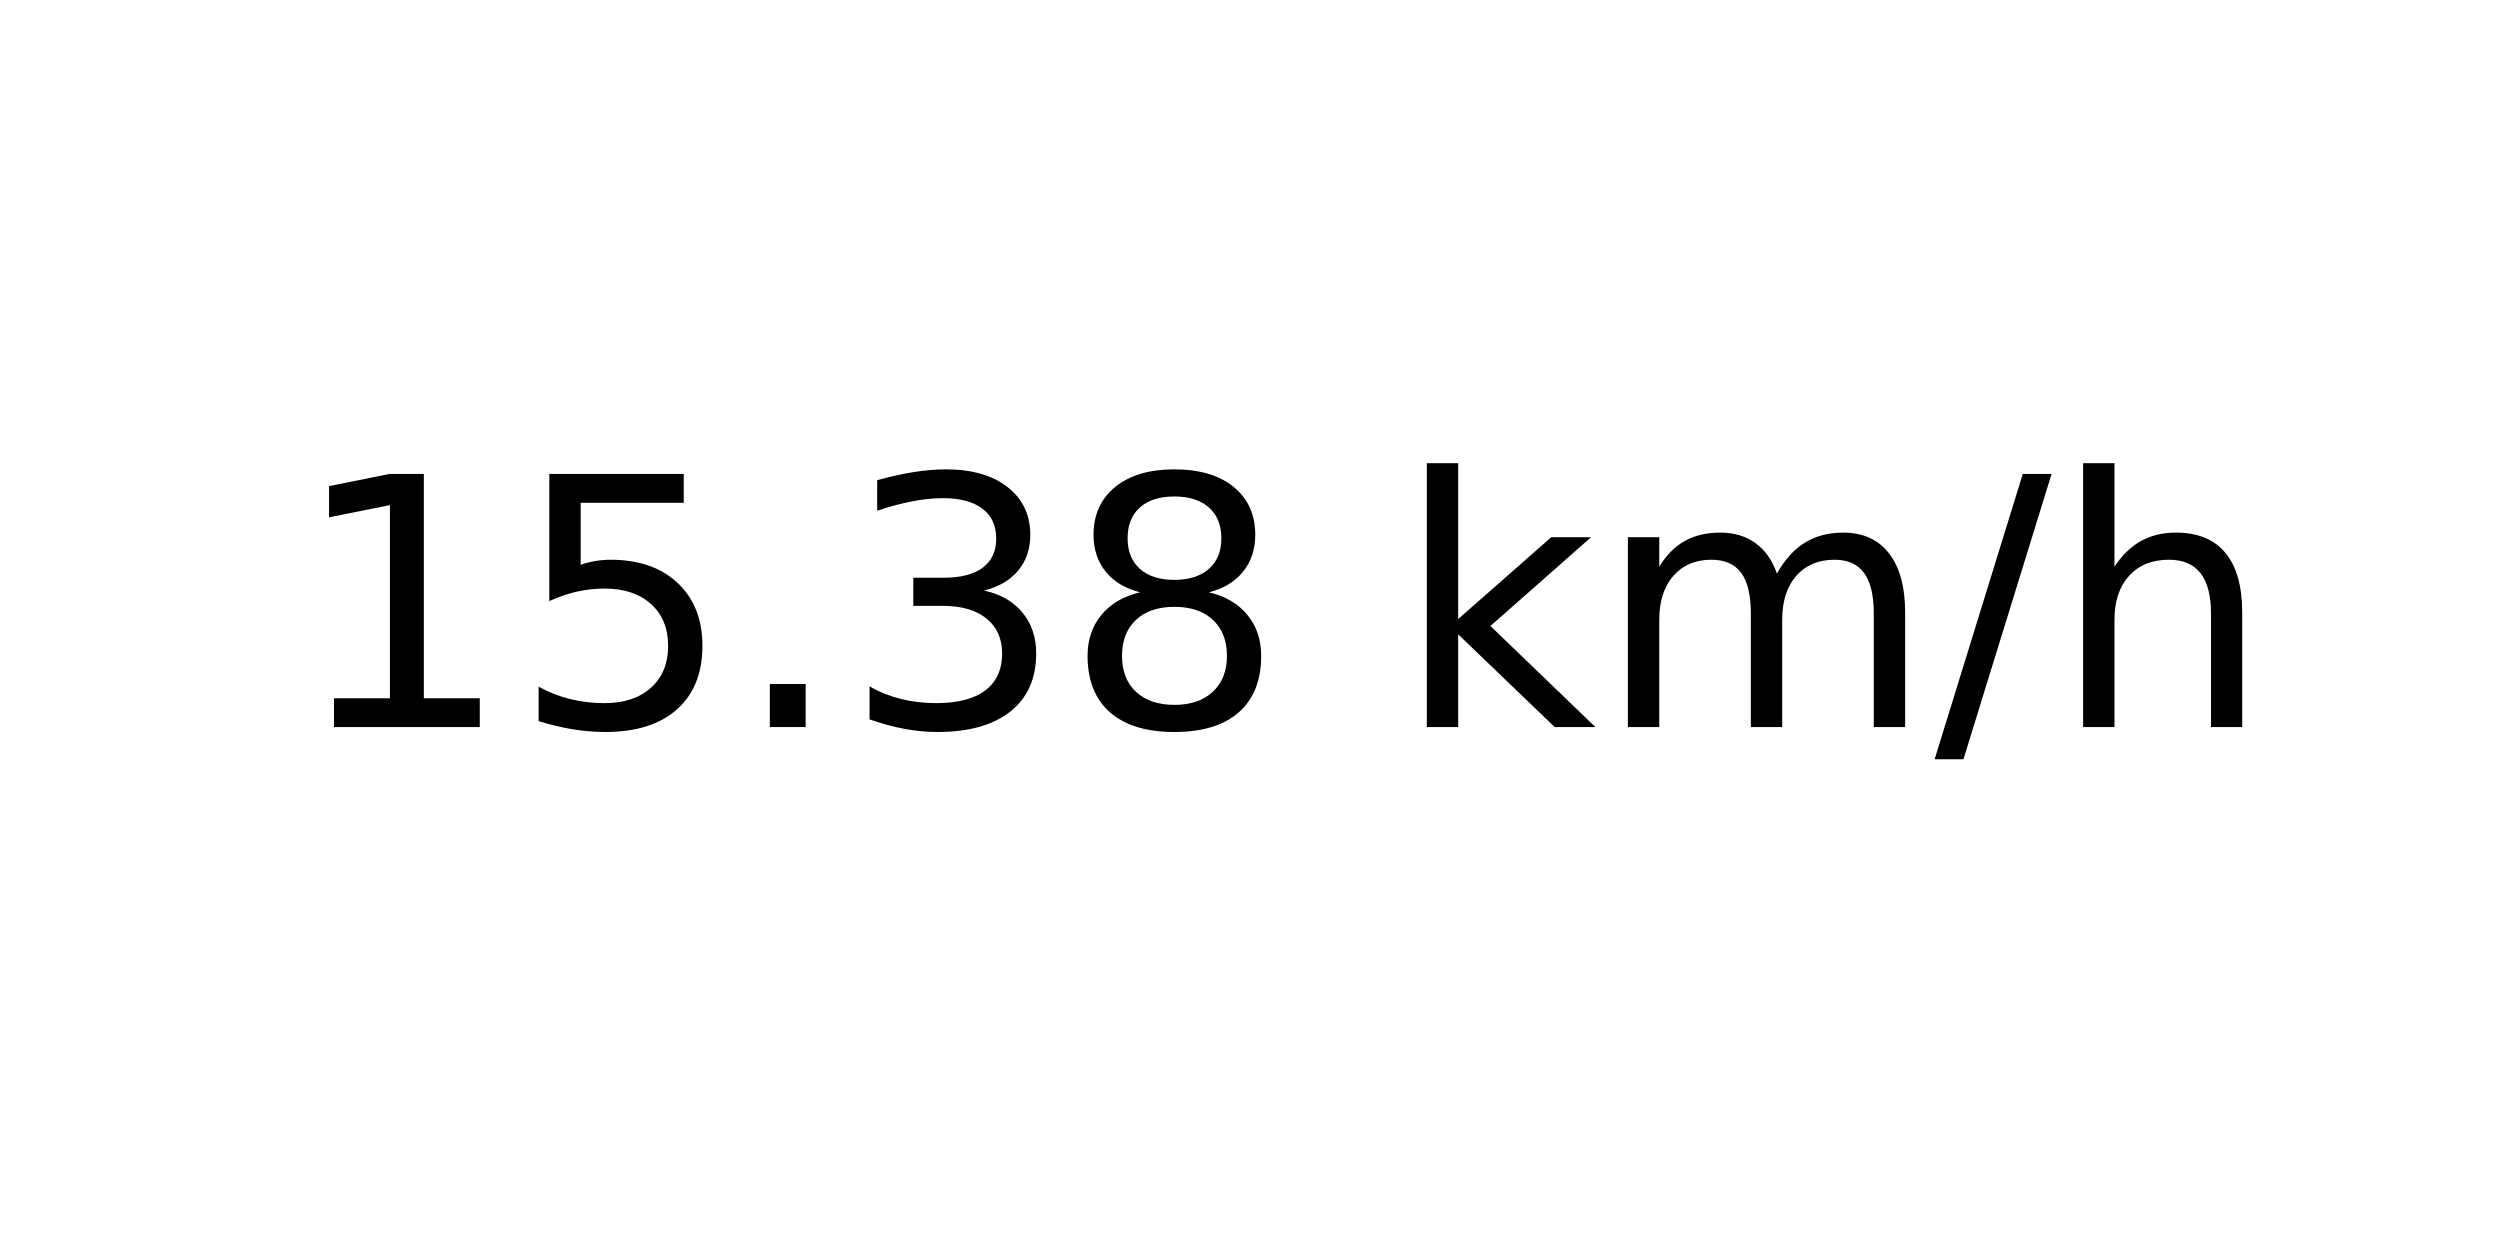
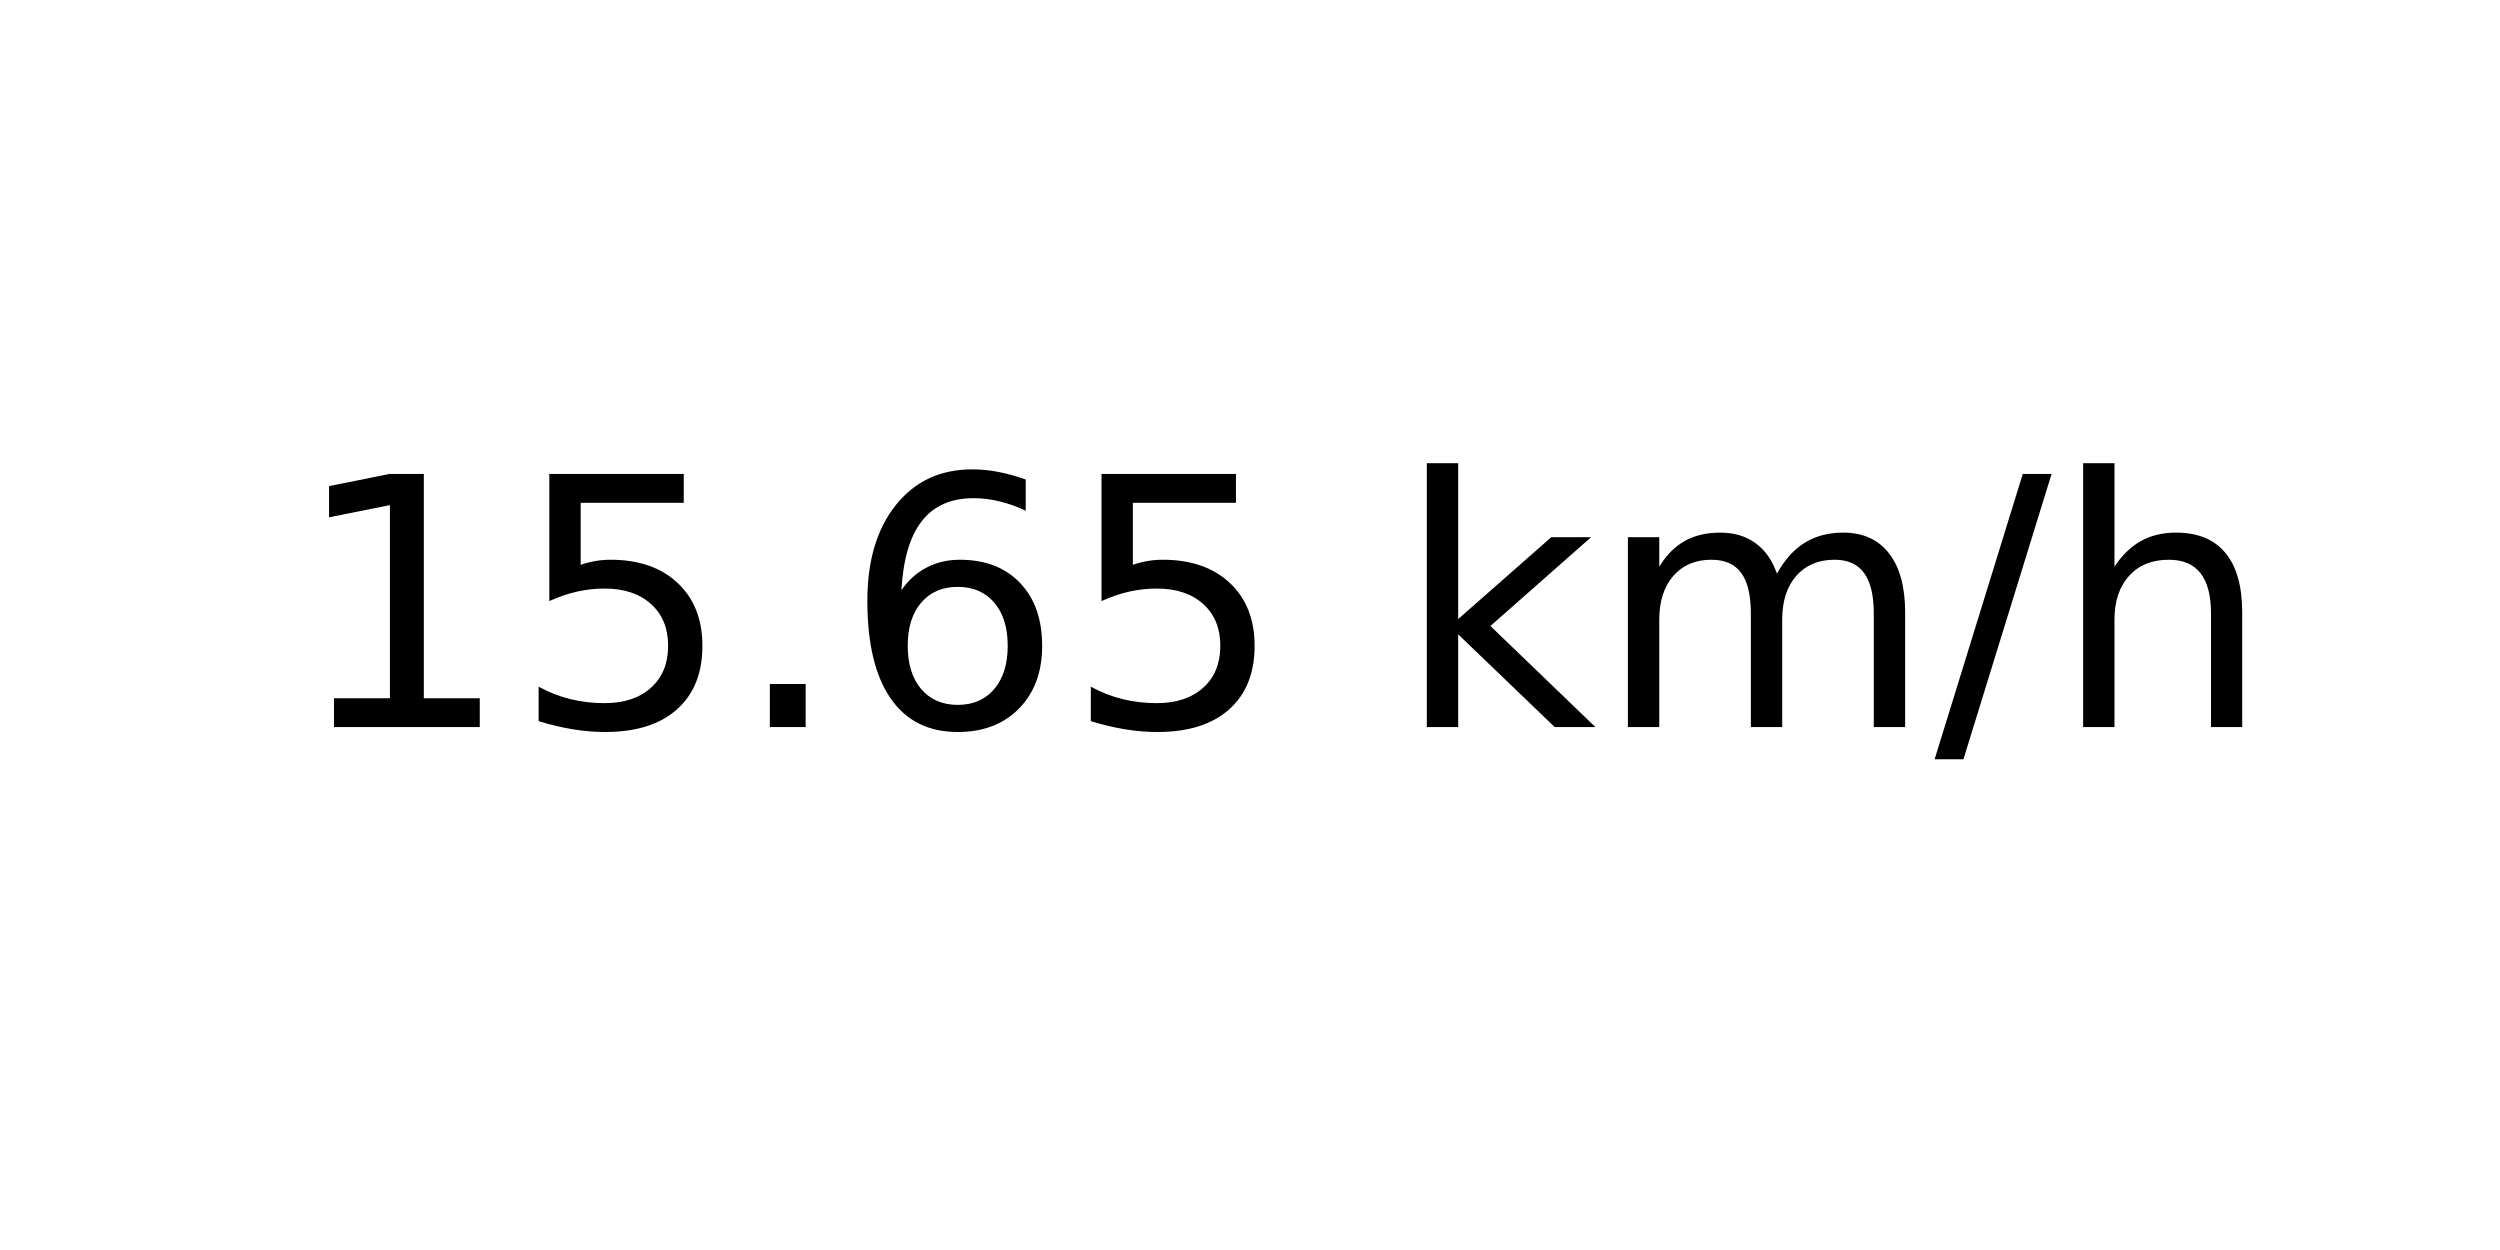
<svg xmlns="http://www.w3.org/2000/svg" xmlns:xlink="http://www.w3.org/1999/xlink" width="72pt" height="36pt" viewBox="0 0 72 36" version="1.1">
  <defs>
    <style type="text/css">*{stroke-linejoin: round; stroke-linecap: butt}</style>
  </defs>
  <g id="figure_1">
    <g id="axes_1">
      <g id="text_1">
        <g transform="translate(8.378125 20.93937) scale(0.1 -0.1)">
          <defs>
            <path id="DejaVuSans-31" d="M 794 531  L 1825 531  L 1825 4091  L 703 3866  L 703 4441  L 1819 4666  L 2450 4666  L 2450 531  L 3481 531  L 3481 0  L 794 0  L 794 531  z " transform="scale(0.015625)" />
            <path id="DejaVuSans-35" d="M 691 4666  L 3169 4666  L 3169 4134  L 1269 4134  L 1269 2991  Q 1406 3038 1543 3061  Q 1681 3084 1819 3084  Q 2600 3084 3056 2656  Q 3513 2228 3513 1497  Q 3513 744 3044 326  Q 2575 -91 1722 -91  Q 1428 -91 1123 -41  Q 819 9 494 109  L 494 744  Q 775 591 1075 516  Q 1375 441 1709 441  Q 2250 441 2565 725  Q 2881 1009 2881 1497  Q 2881 1984 2565 2268  Q 2250 2553 1709 2553  Q 1456 2553 1204 2497  Q 953 2441 691 2322  L 691 4666  z " transform="scale(0.015625)" />
            <path id="DejaVuSans-2e" d="M 684 794  L 1344 794  L 1344 0  L 684 0  L 684 794  z " transform="scale(0.015625)" />
-             <path id="DejaVuSans-33" d="M 2597 2516  Q 3050 2419 3304 2112  Q 3559 1806 3559 1356  Q 3559 666 3084 287  Q 2609 -91 1734 -91  Q 1441 -91 1130 -33  Q 819 25 488 141  L 488 750  Q 750 597 1062 519  Q 1375 441 1716 441  Q 2309 441 2620 675  Q 2931 909 2931 1356  Q 2931 1769 2642 2001  Q 2353 2234 1838 2234  L 1294 2234  L 1294 2753  L 1863 2753  Q 2328 2753 2575 2939  Q 2822 3125 2822 3475  Q 2822 3834 2567 4026  Q 2313 4219 1838 4219  Q 1578 4219 1281 4162  Q 984 4106 628 3988  L 628 4550  Q 988 4650 1302 4700  Q 1616 4750 1894 4750  Q 2613 4750 3031 4423  Q 3450 4097 3450 3541  Q 3450 3153 3228 2886  Q 3006 2619 2597 2516  z " transform="scale(0.015625)" />
-             <path id="DejaVuSans-38" d="M 2034 2216  Q 1584 2216 1326 1975  Q 1069 1734 1069 1313  Q 1069 891 1326 650  Q 1584 409 2034 409  Q 2484 409 2743 651  Q 3003 894 3003 1313  Q 3003 1734 2745 1975  Q 2488 2216 2034 2216  z M 1403 2484  Q 997 2584 770 2862  Q 544 3141 544 3541  Q 544 4100 942 4425  Q 1341 4750 2034 4750  Q 2731 4750 3128 4425  Q 3525 4100 3525 3541  Q 3525 3141 3298 2862  Q 3072 2584 2669 2484  Q 3125 2378 3379 2068  Q 3634 1759 3634 1313  Q 3634 634 3220 271  Q 2806 -91 2034 -91  Q 1263 -91 848 271  Q 434 634 434 1313  Q 434 1759 690 2068  Q 947 2378 1403 2484  z M 1172 3481  Q 1172 3119 1398 2916  Q 1625 2713 2034 2713  Q 2441 2713 2670 2916  Q 2900 3119 2900 3481  Q 2900 3844 2670 4047  Q 2441 4250 2034 4250  Q 1625 4250 1398 4047  Q 1172 3844 1172 3481  z " transform="scale(0.015625)" />
+             <path id="DejaVuSans-36" d="M 2113 2584  Q 1688 2584 1439 2293  Q 1191 2003 1191 1497  Q 1191 994 1439 701  Q 1688 409 2113 409  Q 2538 409 2786 701  Q 3034 994 3034 1497  Q 3034 2003 2786 2293  Q 2538 2584 2113 2584  z M 3366 4563  L 3366 3988  Q 3128 4100 2886 4159  Q 2644 4219 2406 4219  Q 1781 4219 1451 3797  Q 1122 3375 1075 2522  Q 1259 2794 1537 2939  Q 1816 3084 2150 3084  Q 2853 3084 3261 2657  Q 3669 2231 3669 1497  Q 3669 778 3244 343  Q 2819 -91 2113 -91  Q 1303 -91 875 529  Q 447 1150 447 2328  Q 447 3434 972 4092  Q 1497 4750 2381 4750  Q 2619 4750 2861 4703  Q 3103 4656 3366 4563  z " transform="scale(0.015625)" />
            <path id="DejaVuSans-20" transform="scale(0.015625)" />
            <path id="DejaVuSans-6b" d="M 581 4863  L 1159 4863  L 1159 1991  L 2875 3500  L 3609 3500  L 1753 1863  L 3688 0  L 2938 0  L 1159 1709  L 1159 0  L 581 0  L 581 4863  z " transform="scale(0.015625)" />
            <path id="DejaVuSans-6d" d="M 3328 2828  Q 3544 3216 3844 3400  Q 4144 3584 4550 3584  Q 5097 3584 5394 3201  Q 5691 2819 5691 2113  L 5691 0  L 5113 0  L 5113 2094  Q 5113 2597 4934 2840  Q 4756 3084 4391 3084  Q 3944 3084 3684 2787  Q 3425 2491 3425 1978  L 3425 0  L 2847 0  L 2847 2094  Q 2847 2600 2669 2842  Q 2491 3084 2119 3084  Q 1678 3084 1418 2786  Q 1159 2488 1159 1978  L 1159 0  L 581 0  L 581 3500  L 1159 3500  L 1159 2956  Q 1356 3278 1631 3431  Q 1906 3584 2284 3584  Q 2666 3584 2933 3390  Q 3200 3197 3328 2828  z " transform="scale(0.015625)" />
            <path id="DejaVuSans-2f" d="M 1625 4666  L 2156 4666  L 531 -594  L 0 -594  L 1625 4666  z " transform="scale(0.015625)" />
            <path id="DejaVuSans-68" d="M 3513 2113  L 3513 0  L 2938 0  L 2938 2094  Q 2938 2591 2744 2837  Q 2550 3084 2163 3084  Q 1697 3084 1428 2787  Q 1159 2491 1159 1978  L 1159 0  L 581 0  L 581 4863  L 1159 4863  L 1159 2956  Q 1366 3272 1645 3428  Q 1925 3584 2291 3584  Q 2894 3584 3203 3211  Q 3513 2838 3513 2113  z " transform="scale(0.015625)" />
          </defs>
          <use xlink:href="#DejaVuSans-31" />
          <use xlink:href="#DejaVuSans-35" x="63.623" />
          <use xlink:href="#DejaVuSans-2e" x="127.246" />
-           <use xlink:href="#DejaVuSans-33" x="159.033" />
-           <use xlink:href="#DejaVuSans-38" x="222.656" />
+           <use xlink:href="#DejaVuSans-36" x="159.033" />
+           <use xlink:href="#DejaVuSans-35" x="222.656" />
          <use xlink:href="#DejaVuSans-20" x="286.279" />
          <use xlink:href="#DejaVuSans-6b" x="318.066" />
          <use xlink:href="#DejaVuSans-6d" x="375.977" />
          <use xlink:href="#DejaVuSans-2f" x="473.389" />
          <use xlink:href="#DejaVuSans-68" x="507.08" />
        </g>
      </g>
    </g>
  </g>
</svg>
